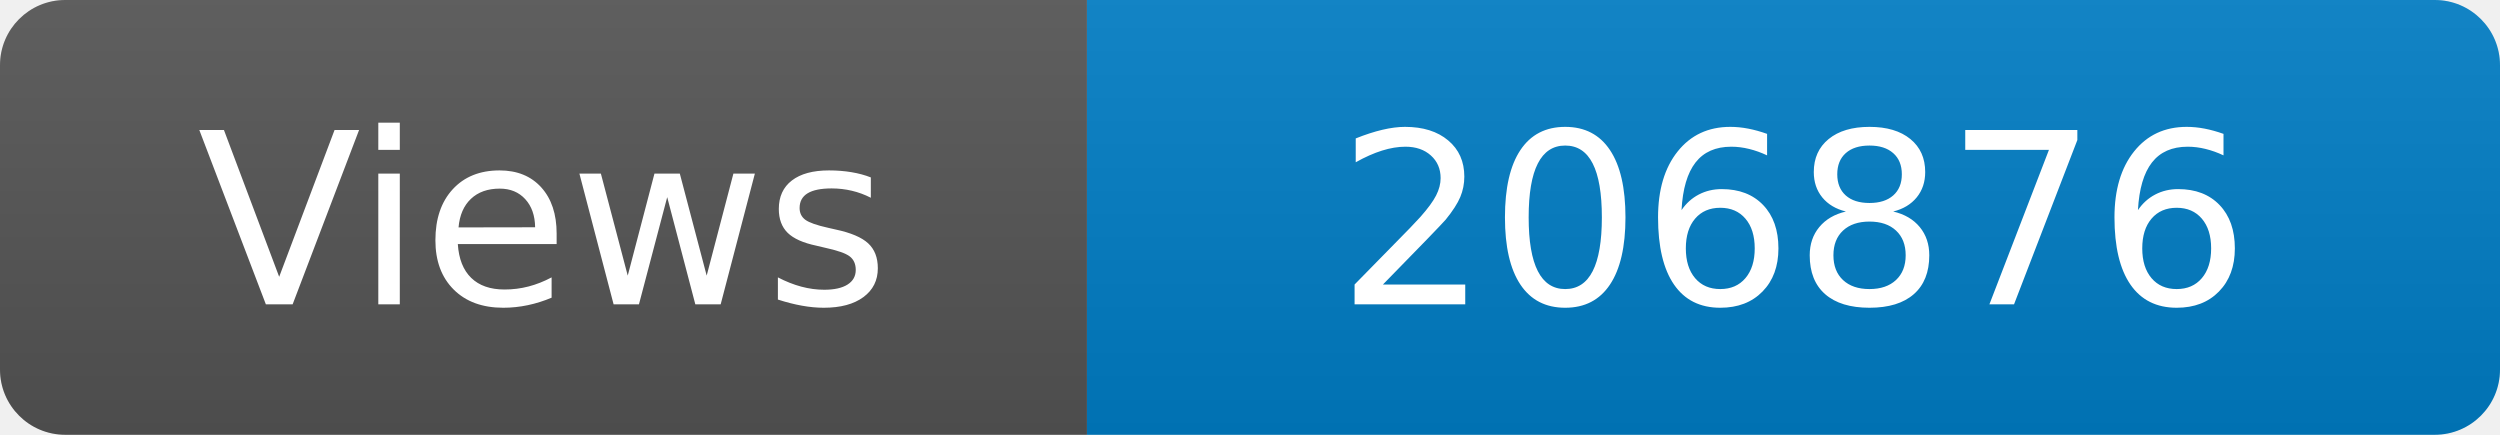
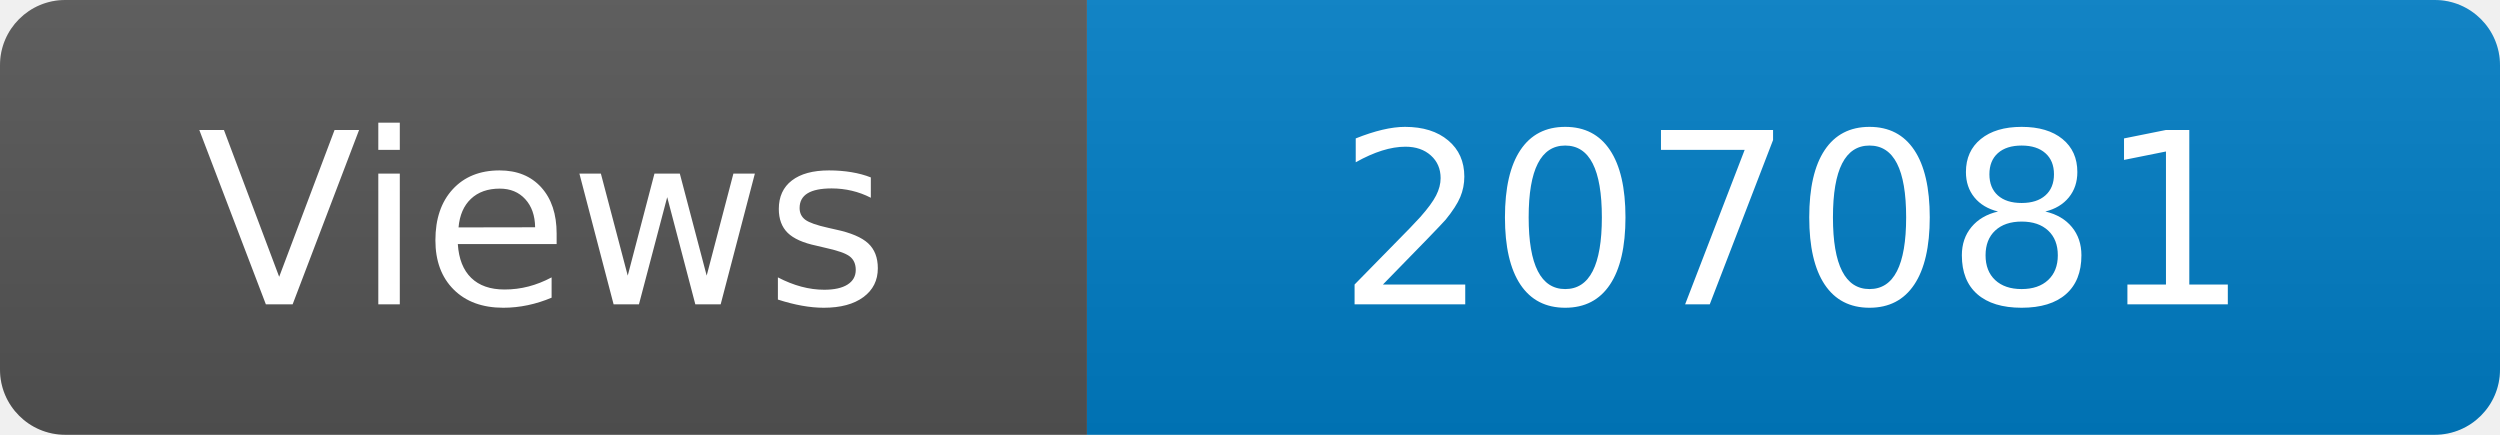
<svg xmlns="http://www.w3.org/2000/svg" width="115" height="20" role="img" aria-label="Maintained?: yes">
  <linearGradient id="s" x2="0" y2="100%">
    <stop offset="0" stop-color="#bbb" stop-opacity=".1" />
    <stop offset="1" stop-opacity=".1" />
  </linearGradient>
  <clipPath id="r">
    <rect width="115" height="20" rx="3" fill="#fff" />
  </clipPath>
  <g clip-path="url(#r)">
    <rect width="50" height="20" fill="#555" />
    <rect x="50" width="160" height="20" fill="#007ec6" />
    <rect width="115" height="20" fill="url(#s)" />
  </g>
  <g fill="#fff" text-anchor="middle" font-family="Verdana,Geneva,DejaVu Sans,sans-serif" font-size="110">
    <text x="250" y="140" transform="scale(.1)" fill="#fff">Views</text>
-     <text x="825" y="140" transform="scale(.1)" fill="#fff">206876</text>
+     <text x="825" y="140" transform="scale(.1)" fill="#fff">207081</text>
  </g>
</svg>
